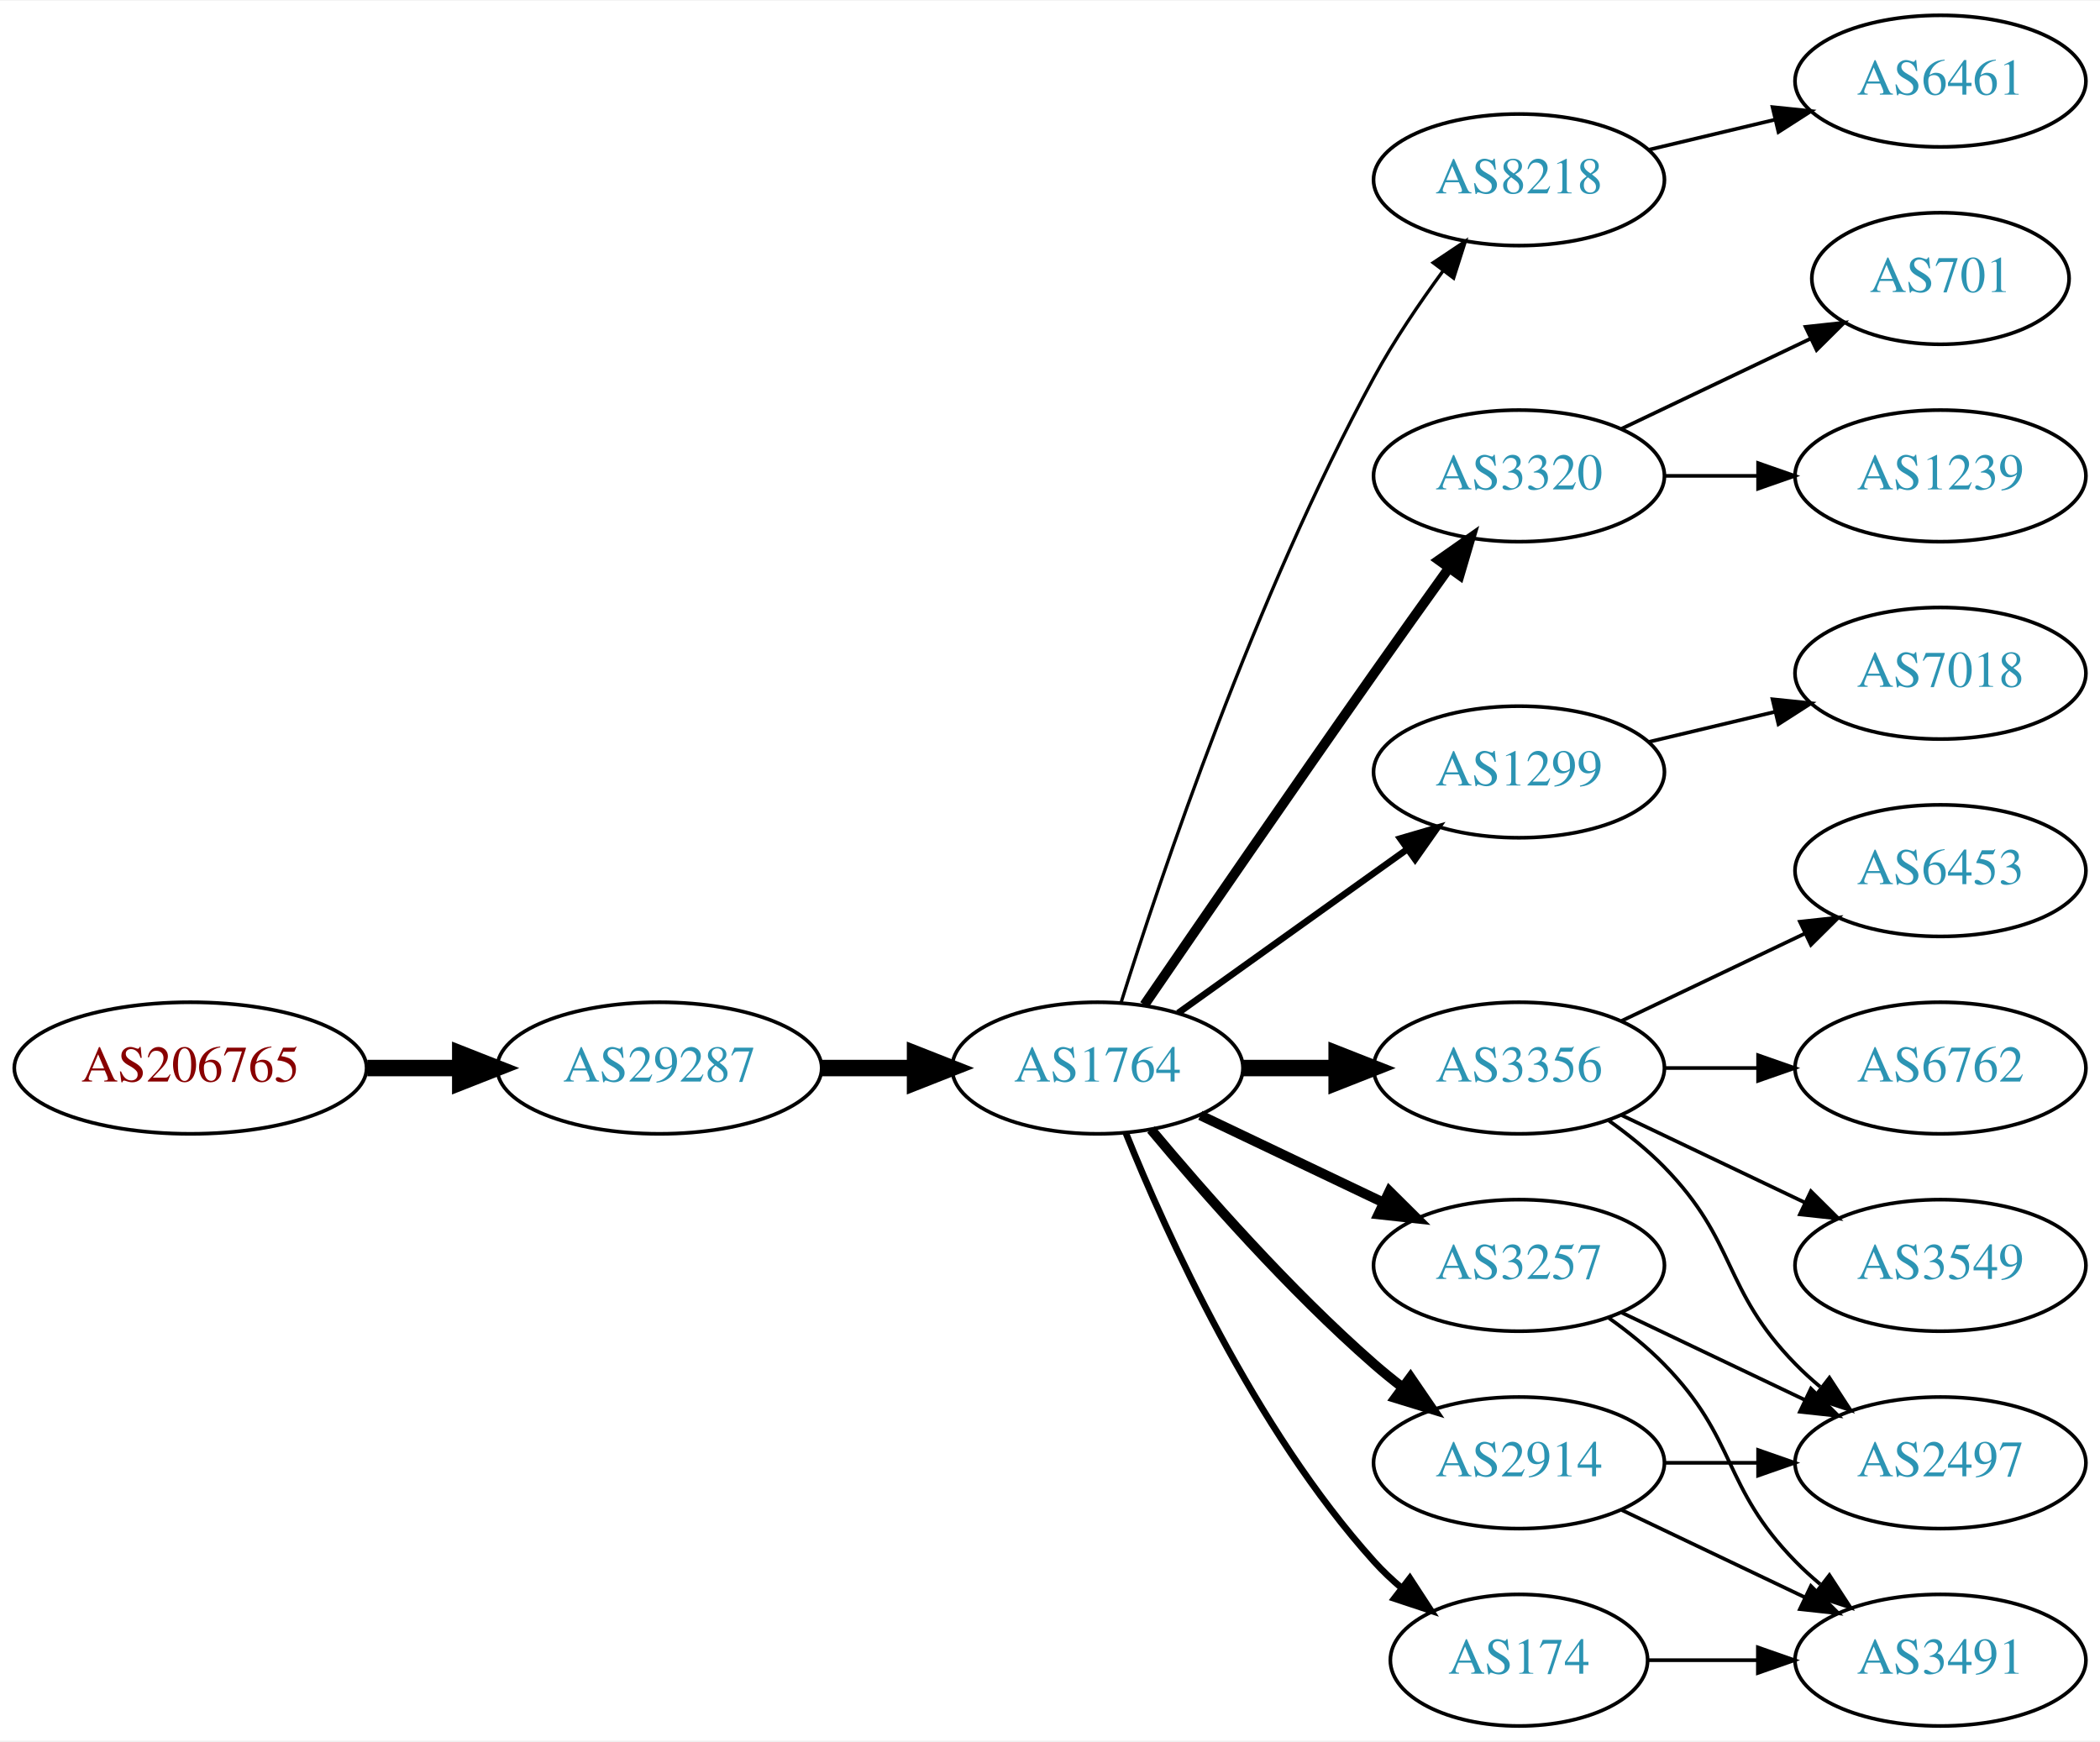
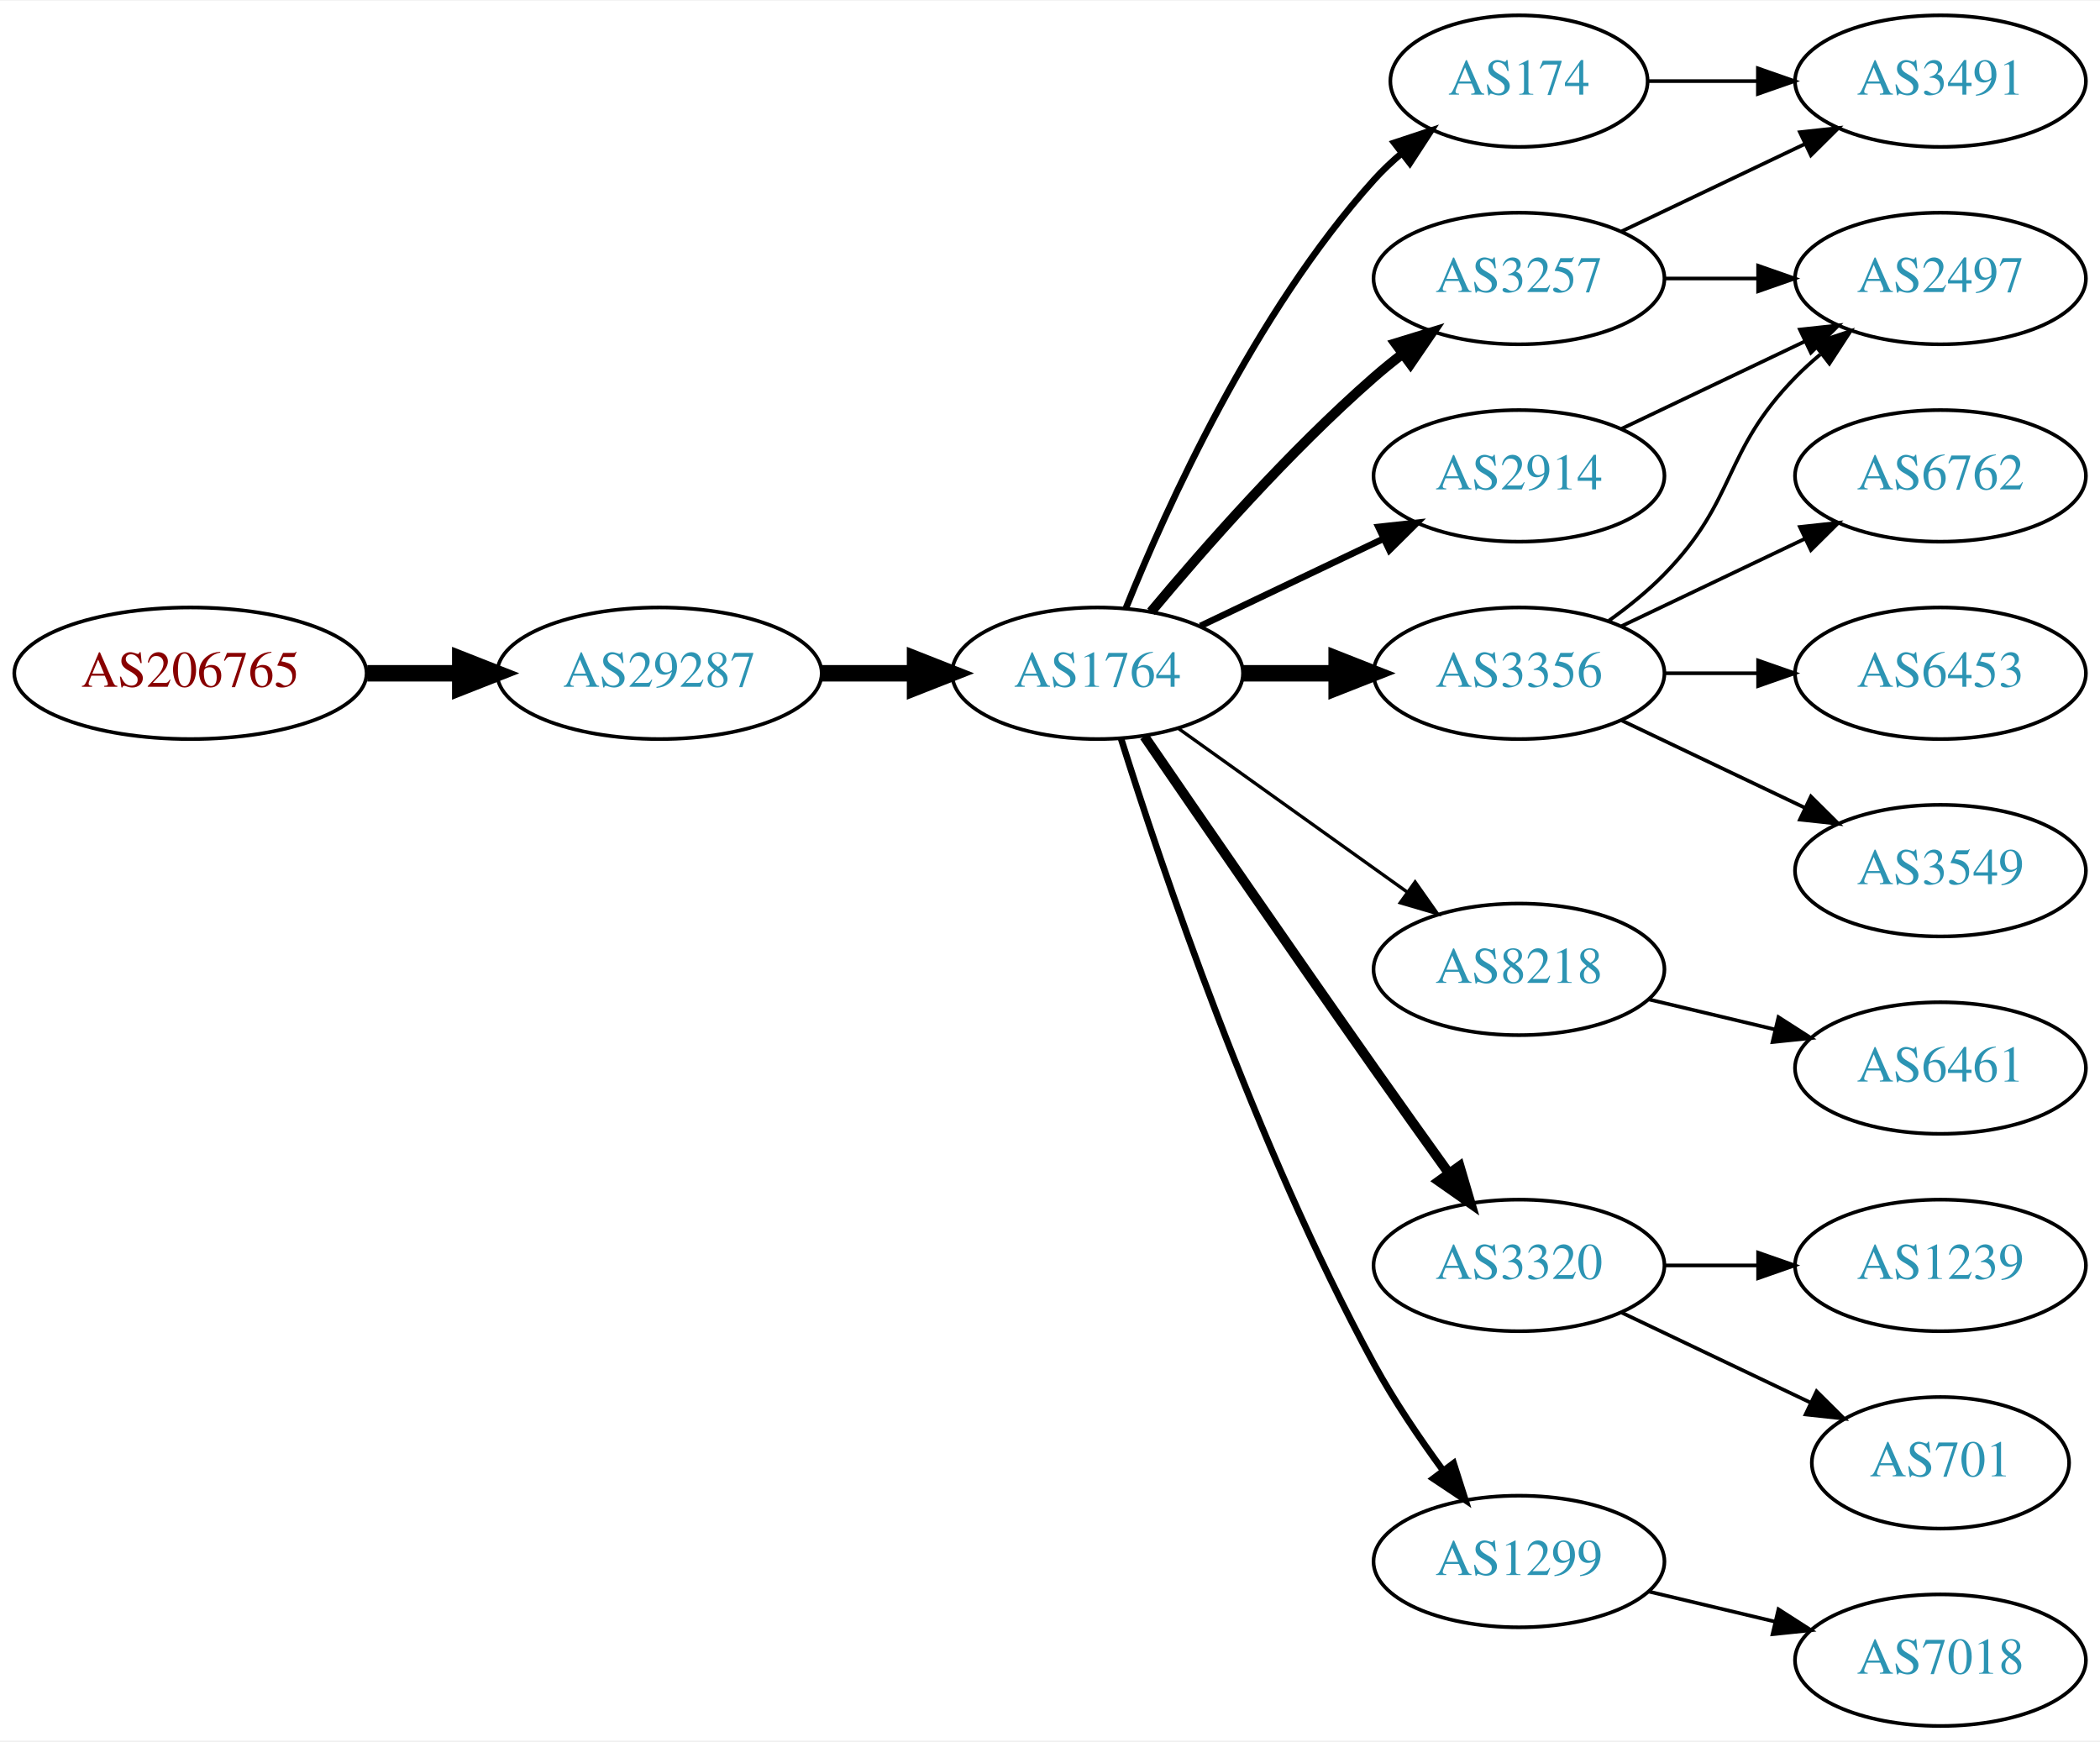
<svg xmlns="http://www.w3.org/2000/svg" xmlns:xlink="http://www.w3.org/1999/xlink" width="574pt" height="476pt" viewBox="0.00 0.00 574.46 476.00">
  <g id="graph0" class="graph" transform="scale(1 1) rotate(0) translate(4 472)">
    <polygon fill="white" stroke="none" points="-4,4 -4,-472 570.463,-472 570.463,4 -4,4" />
    <g id="node1" class="node">
      <g id="a_node1">
        <a xlink:href="/asn/206765" xlink:title="AS206765 ~ BYTESOURCE-AS [AT]">
-           <ellipse fill="#ffffff" stroke="black" cx="48.096" cy="-180" rx="48.192" ry="18" />
-           <text text-anchor="middle" x="48.096" y="-176.3" font-family="Times,serif" font-size="14.00" fill="#880000">AS206765</text>
+           <ellipse fill="#ffffff" stroke="black" cx="48.096" cy="-288" rx="48.192" ry="18" />
+           <text text-anchor="middle" x="48.096" y="-284.3" font-family="Times,serif" font-size="14.00" fill="#880000">AS206765</text>
        </a>
      </g>
    </g>
    <g id="node2" class="node">
      <g id="a_node2">
        <a xlink:href="/asn/29287" xlink:title="AS29287 ~ Wien Energie [AT]">
-           <ellipse fill="#ffffff" stroke="black" cx="176.388" cy="-180" rx="44.393" ry="18" />
-           <text text-anchor="middle" x="176.388" y="-176.3" font-family="Times,serif" font-size="14.00" fill="#2c94b3">AS29287</text>
+           <ellipse fill="#ffffff" stroke="black" cx="176.388" cy="-288" rx="44.393" ry="18" />
+           <text text-anchor="middle" x="176.388" y="-284.3" font-family="Times,serif" font-size="14.00" fill="#2c94b3">AS29287</text>
        </a>
      </g>
    </g>
    <g id="edge1" class="edge">
-       <path fill="none" stroke="black" stroke-width="4.5" d="M96.481,-180C104.742,-180 113.386,-180 121.799,-180" />
-       <polygon fill="black" stroke="black" stroke-width="4.5" points="121.904,-183.938 131.904,-180 121.904,-176.063 121.904,-183.938" />
+       <path fill="none" stroke="black" stroke-width="4.5" d="M96.481,-288C104.742,-288 113.386,-288 121.799,-288" />
+       <polygon fill="black" stroke="black" stroke-width="4.5" points="121.904,-291.938 131.904,-288 121.904,-284.063 121.904,-291.938" />
    </g>
    <g id="node3" class="node">
      <g id="a_node3">
        <a xlink:href="/asn/1764" xlink:title="AS1764 ~ NEXTLAYER-AS [AT]">
-           <ellipse fill="#ffffff" stroke="black" cx="296.23" cy="-180" rx="39.794" ry="18" />
-           <text text-anchor="middle" x="296.23" y="-176.3" font-family="Times,serif" font-size="14.00" fill="#2c94b3">AS1764</text>
+           <ellipse fill="#ffffff" stroke="black" cx="296.23" cy="-288" rx="39.794" ry="18" />
+           <text text-anchor="middle" x="296.23" y="-284.3" font-family="Times,serif" font-size="14.00" fill="#2c94b3">AS1764</text>
        </a>
      </g>
    </g>
    <g id="edge2" class="edge">
-       <path fill="none" stroke="black" stroke-width="4.5" d="M220.599,-180C228.911,-180 237.674,-180 246.156,-180" />
-       <polygon fill="black" stroke="black" stroke-width="4.5" points="246.315,-183.938 256.315,-180 246.315,-176.063 246.315,-183.938" />
+       <path fill="none" stroke="black" stroke-width="4.5" d="M220.599,-288C228.911,-288 237.674,-288 246.156,-288" />
+       <polygon fill="black" stroke="black" stroke-width="4.5" points="246.315,-291.938 256.315,-288 246.315,-284.063 246.315,-291.938" />
    </g>
    <g id="node4" class="node">
      <g id="a_node4">
-         <a xlink:href="/asn/8218" xlink:title="AS8218 ~ legacy Neotelecoms [FR]">
-           <ellipse fill="#ffffff" stroke="black" cx="411.523" cy="-423" rx="39.794" ry="18" />
-           <text text-anchor="middle" x="411.523" y="-419.3" font-family="Times,serif" font-size="14.00" fill="#2c94b3">AS8218</text>
+         <a xlink:href="/asn/3257" xlink:title="AS3257 ~ GTT [DE]">
+           <ellipse fill="#ffffff" stroke="black" cx="411.523" cy="-396" rx="39.794" ry="18" />
+           <text text-anchor="middle" x="411.523" y="-392.3" font-family="Times,serif" font-size="14.00" fill="#2c94b3">AS3257</text>
        </a>
      </g>
    </g>
    <g id="edge3" class="edge">
-       <path fill="none" stroke="black" stroke-width="0.9" d="M302.651,-197.841C313.422,-232.146 339.313,-309.203 371.877,-369 377.308,-378.974 384.283,-389.269 390.808,-398.16" />
-       <polygon fill="black" stroke="black" stroke-width="0.9" points="388.05,-400.316 396.862,-406.198 393.642,-396.105 388.05,-400.316" />
+       <path fill="none" stroke="black" stroke-width="2.7" d="M310.86,-304.817C325.143,-321.929 348.689,-348.745 371.877,-369 374.342,-371.154 376.981,-373.294 379.678,-375.372" />
+       <polygon fill="black" stroke="black" stroke-width="2.7" points="377.703,-378.264 387.832,-381.37 381.851,-372.625 377.703,-378.264" />
    </g>
    <g id="node5" class="node">
      <g id="a_node5">
-         <a xlink:href="/asn/3320" xlink:title="AS3320 ~ DTAG [DE]">
-           <ellipse fill="#ffffff" stroke="black" cx="411.523" cy="-342" rx="39.794" ry="18" />
-           <text text-anchor="middle" x="411.523" y="-338.3" font-family="Times,serif" font-size="14.00" fill="#2c94b3">AS3320</text>
+         <a xlink:href="/asn/174" xlink:title="AS174 ~ Cogent Communications [US]">
+           <ellipse fill="#ffffff" stroke="black" cx="411.523" cy="-450" rx="35.194" ry="18" />
+           <text text-anchor="middle" x="411.523" y="-446.3" font-family="Times,serif" font-size="14.00" fill="#2c94b3">AS174</text>
        </a>
      </g>
    </g>
    <g id="edge4" class="edge">
-       <path fill="none" stroke="black" stroke-width="2.7" d="M309.037,-197.269C323.681,-218.642 349.454,-256.12 371.877,-288 378.511,-297.433 385.861,-307.739 392.355,-316.795" />
-       <polygon fill="black" stroke="black" stroke-width="2.7" points="389.591,-318.946 398.267,-325.026 395.276,-314.862 389.591,-318.946" />
+       <path fill="none" stroke="black" stroke-width="1.8" d="M303.978,-305.787C315.029,-333.243 339.082,-386.578 371.877,-423 374.192,-425.572 376.797,-428.03 379.533,-430.343" />
+       <polygon fill="black" stroke="black" stroke-width="1.8" points="377.398,-433.117 387.456,-436.448 381.671,-427.572 377.398,-433.117" />
    </g>
    <g id="node6" class="node">
      <g id="a_node6">
-         <a xlink:href="/asn/1299" xlink:title="AS1299 ~ Telia Carrier [EU]">
-           <ellipse fill="#ffffff" stroke="black" cx="411.523" cy="-261" rx="39.794" ry="18" />
-           <text text-anchor="middle" x="411.523" y="-257.3" font-family="Times,serif" font-size="14.00" fill="#2c94b3">AS1299</text>
+         <a xlink:href="/asn/8218" xlink:title="AS8218 ~ legacy Neotelecoms [FR]">
+           <ellipse fill="#ffffff" stroke="black" cx="411.523" cy="-207" rx="39.794" ry="18" />
+           <text text-anchor="middle" x="411.523" y="-203.3" font-family="Times,serif" font-size="14.00" fill="#2c94b3">AS8218</text>
        </a>
      </g>
    </g>
    <g id="edge5" class="edge">
-       <path fill="none" stroke="black" stroke-width="1.8" d="M318.274,-195.046C335.889,-207.639 361.227,-225.755 380.893,-239.816" />
-       <polygon fill="black" stroke="black" stroke-width="1.8" points="379.037,-242.791 389.207,-245.76 383.108,-237.097 379.037,-242.791" />
+       <path fill="none" stroke="black" stroke-width="0.9" d="M318.274,-272.954C335.889,-260.361 361.227,-242.245 380.893,-228.184" />
+       <polygon fill="black" stroke="black" stroke-width="0.9" points="383.108,-230.903 389.207,-222.24 379.037,-225.209 383.108,-230.903" />
    </g>
    <g id="node7" class="node">
      <g id="a_node7">
-         <a xlink:href="/asn/3356" xlink:title="AS3356 ~ Level 3 Parent, LLC [US]">
-           <ellipse fill="#ffffff" stroke="black" cx="411.523" cy="-180" rx="39.794" ry="18" />
-           <text text-anchor="middle" x="411.523" y="-176.3" font-family="Times,serif" font-size="14.00" fill="#2c94b3">AS3356</text>
+         <a xlink:href="/asn/3320" xlink:title="AS3320 ~ DTAG [DE]">
+           <ellipse fill="#ffffff" stroke="black" cx="411.523" cy="-126" rx="39.794" ry="18" />
+           <text text-anchor="middle" x="411.523" y="-122.3" font-family="Times,serif" font-size="14.00" fill="#2c94b3">AS3320</text>
        </a>
      </g>
    </g>
    <g id="edge6" class="edge">
-       <path fill="none" stroke="black" stroke-width="4.5" d="M335.902,-180C344.105,-180 352.869,-180 361.401,-180" />
-       <polygon fill="black" stroke="black" stroke-width="4.5" points="361.641,-183.938 371.641,-180 361.641,-176.063 361.641,-183.938" />
+       <path fill="none" stroke="black" stroke-width="2.7" d="M309.037,-270.731C323.681,-249.358 349.454,-211.88 371.877,-180 378.511,-170.567 385.861,-160.261 392.355,-151.205" />
+       <polygon fill="black" stroke="black" stroke-width="2.7" points="395.276,-153.138 398.267,-142.974 389.591,-149.054 395.276,-153.138" />
    </g>
    <g id="node8" class="node">
      <g id="a_node8">
-         <a xlink:href="/asn/174" xlink:title="AS174 ~ Cogent Communications [US]">
-           <ellipse fill="#ffffff" stroke="black" cx="411.523" cy="-18" rx="35.194" ry="18" />
-           <text text-anchor="middle" x="411.523" y="-14.3" font-family="Times,serif" font-size="14.00" fill="#2c94b3">AS174</text>
+         <a xlink:href="/asn/2914" xlink:title="AS2914 ~ NTT America, Inc. [US]">
+           <ellipse fill="#ffffff" stroke="black" cx="411.523" cy="-342" rx="39.794" ry="18" />
+           <text text-anchor="middle" x="411.523" y="-338.3" font-family="Times,serif" font-size="14.00" fill="#2c94b3">AS2914</text>
        </a>
      </g>
    </g>
    <g id="edge7" class="edge">
-       <path fill="none" stroke="black" stroke-width="1.8" d="M303.978,-162.213C315.029,-134.757 339.082,-81.422 371.877,-45 374.192,-42.428 376.797,-39.969 379.533,-37.657" />
-       <polygon fill="black" stroke="black" stroke-width="1.8" points="381.671,-40.428 387.456,-31.552 377.398,-34.883 381.671,-40.428" />
+       <path fill="none" stroke="black" stroke-width="1.8" d="M324.367,-300.934C339.361,-308.081 358.182,-317.052 374.405,-324.785" />
+       <polygon fill="black" stroke="black" stroke-width="1.8" points="373.075,-328.028 383.608,-329.171 376.087,-321.709 373.075,-328.028" />
    </g>
    <g id="node9" class="node">
      <g id="a_node9">
-         <a xlink:href="/asn/2914" xlink:title="AS2914 ~ NTT America, Inc. [US]">
-           <ellipse fill="#ffffff" stroke="black" cx="411.523" cy="-72" rx="39.794" ry="18" />
-           <text text-anchor="middle" x="411.523" y="-68.3" font-family="Times,serif" font-size="14.00" fill="#2c94b3">AS2914</text>
+         <a xlink:href="/asn/3356" xlink:title="AS3356 ~ Level 3 Parent, LLC [US]">
+           <ellipse fill="#ffffff" stroke="black" cx="411.523" cy="-288" rx="39.794" ry="18" />
+           <text text-anchor="middle" x="411.523" y="-284.3" font-family="Times,serif" font-size="14.00" fill="#2c94b3">AS3356</text>
        </a>
      </g>
    </g>
    <g id="edge8" class="edge">
-       <path fill="none" stroke="black" stroke-width="2.7" d="M310.86,-163.183C325.143,-146.071 348.689,-119.255 371.877,-99 374.342,-96.846 376.981,-94.706 379.678,-92.628" />
-       <polygon fill="black" stroke="black" stroke-width="2.7" points="381.851,-95.375 387.832,-86.63 377.703,-89.736 381.851,-95.375" />
+       <path fill="none" stroke="black" stroke-width="4.5" d="M335.902,-288C344.105,-288 352.869,-288 361.401,-288" />
+       <polygon fill="black" stroke="black" stroke-width="4.5" points="361.641,-291.938 371.641,-288 361.641,-284.063 361.641,-291.938" />
    </g>
    <g id="node10" class="node">
      <g id="a_node10">
-         <a xlink:href="/asn/3257" xlink:title="AS3257 ~ GTT [DE]">
-           <ellipse fill="#ffffff" stroke="black" cx="411.523" cy="-126" rx="39.794" ry="18" />
-           <text text-anchor="middle" x="411.523" y="-122.3" font-family="Times,serif" font-size="14.00" fill="#2c94b3">AS3257</text>
+         <a xlink:href="/asn/1299" xlink:title="AS1299 ~ Telia Carrier [EU]">
+           <ellipse fill="#ffffff" stroke="black" cx="411.523" cy="-45" rx="39.794" ry="18" />
+           <text text-anchor="middle" x="411.523" y="-41.3" font-family="Times,serif" font-size="14.00" fill="#2c94b3">AS1299</text>
        </a>
      </g>
    </g>
    <g id="edge9" class="edge">
-       <path fill="none" stroke="black" stroke-width="2.7" d="M324.367,-167.066C339.361,-159.919 358.182,-150.948 374.405,-143.215" />
-       <polygon fill="black" stroke="black" stroke-width="2.7" points="376.087,-146.291 383.608,-138.829 373.075,-139.972 376.087,-146.291" />
+       <path fill="none" stroke="black" stroke-width="1.8" d="M302.651,-270.159C313.422,-235.854 339.313,-158.797 371.877,-99 377.308,-89.026 384.283,-78.731 390.808,-69.84" />
+       <polygon fill="black" stroke="black" stroke-width="1.8" points="393.642,-71.895 396.862,-61.802 388.05,-67.684 393.642,-71.895" />
+     </g>
+     <g id="node12" class="node">
+       <g id="a_node12">
+         <a xlink:href="/asn/3491" xlink:title="AS3491 ~ PCCW Global, Inc. [US]">
+           <ellipse fill="#ffffff" stroke="black" cx="526.816" cy="-450" rx="39.794" ry="18" />
+           <text text-anchor="middle" x="526.816" y="-446.3" font-family="Times,serif" font-size="14.00" fill="#2c94b3">AS3491</text>
+         </a>
+       </g>
+     </g>
+     <g id="edge11" class="edge">
+       <path fill="none" stroke="black" d="M439.66,-408.934C454.654,-416.081 473.475,-425.052 489.698,-432.785" />
+       <polygon fill="black" stroke="black" points="488.368,-436.028 498.901,-437.171 491.38,-429.709 488.368,-436.028" />
+     </g>
+     <g id="node13" class="node">
+       <g id="a_node13">
+         <a xlink:href="/asn/2497" xlink:title="AS2497 ~ Internet Initiative Japan Inc. [JP]">
+           <ellipse fill="#ffffff" stroke="black" cx="526.816" cy="-396" rx="39.794" ry="18" />
+           <text text-anchor="middle" x="526.816" y="-392.3" font-family="Times,serif" font-size="14.00" fill="#2c94b3">AS2497</text>
+         </a>
+       </g>
+     </g>
+     <g id="edge12" class="edge">
+       <path fill="none" stroke="black" d="M451.195,-396C459.398,-396 468.162,-396 476.694,-396" />
+       <polygon fill="black" stroke="black" points="476.934,-399.5 486.934,-396 476.933,-392.5 476.934,-399.5" />
+     </g>
+     <g id="edge21" class="edge">
+       <path fill="none" stroke="black" d="M446.822,-450C456.199,-450 466.55,-450 476.584,-450" />
+       <polygon fill="black" stroke="black" points="476.873,-453.5 486.873,-450 476.873,-446.5 476.873,-453.5" />
    </g>
    <g id="node11" class="node">
      <g id="a_node11">
        <a xlink:href="/asn/6461" xlink:title="AS6461 ~ Zayo Bandwidth [US]">
-           <ellipse fill="#ffffff" stroke="black" cx="526.816" cy="-450" rx="39.794" ry="18" />
-           <text text-anchor="middle" x="526.816" y="-446.3" font-family="Times,serif" font-size="14.00" fill="#2c94b3">AS6461</text>
+           <ellipse fill="#ffffff" stroke="black" cx="526.816" cy="-180" rx="39.794" ry="18" />
+           <text text-anchor="middle" x="526.816" y="-176.3" font-family="Times,serif" font-size="14.00" fill="#2c94b3">AS6461</text>
        </a>
      </g>
    </g>
    <g id="edge10" class="edge">
-       <path fill="none" stroke="black" d="M447.13,-431.248C458.002,-433.838 470.156,-436.735 481.598,-439.462" />
-       <polygon fill="black" stroke="black" points="480.882,-442.889 491.421,-441.803 482.505,-436.08 480.882,-442.889" />
-     </g>
-     <g id="node12" class="node">
-       <g id="a_node12">
+       <path fill="none" stroke="black" d="M447.13,-198.752C458.002,-196.162 470.156,-193.265 481.598,-190.538" />
+       <polygon fill="black" stroke="black" points="482.505,-193.92 491.421,-188.197 480.882,-187.111 482.505,-193.92" />
+     </g>
+     <g id="node14" class="node">
+       <g id="a_node14">
        <a xlink:href="/asn/1239" xlink:title="AS1239 ~ Sprint [US]">
+           <ellipse fill="#ffffff" stroke="black" cx="526.816" cy="-126" rx="39.794" ry="18" />
+           <text text-anchor="middle" x="526.816" y="-122.3" font-family="Times,serif" font-size="14.00" fill="#2c94b3">AS1239</text>
+         </a>
+       </g>
+     </g>
+     <g id="edge13" class="edge">
+       <path fill="none" stroke="black" d="M451.195,-126C459.398,-126 468.162,-126 476.694,-126" />
+       <polygon fill="black" stroke="black" points="476.934,-129.5 486.934,-126 476.933,-122.5 476.934,-129.5" />
+     </g>
+     <g id="node15" class="node">
+       <g id="a_node15">
+         <a xlink:href="/asn/701" xlink:title="AS701 ~ UUNET [US]">
+           <ellipse fill="#ffffff" stroke="black" cx="526.816" cy="-72" rx="35.194" ry="18" />
+           <text text-anchor="middle" x="526.816" y="-68.3" font-family="Times,serif" font-size="14.00" fill="#2c94b3">AS701</text>
+         </a>
+       </g>
+     </g>
+     <g id="edge14" class="edge">
+       <path fill="none" stroke="black" d="M439.66,-113.066C455.091,-105.71 474.577,-96.423 491.112,-88.541" />
+       <polygon fill="black" stroke="black" points="492.933,-91.551 500.454,-84.089 489.921,-85.232 492.933,-91.551" />
+     </g>
+     <g id="edge15" class="edge">
+       <path fill="none" stroke="black" d="M439.66,-354.934C454.654,-362.081 473.475,-371.052 489.698,-378.785" />
+       <polygon fill="black" stroke="black" points="488.368,-382.028 498.901,-383.171 491.38,-375.709 488.368,-382.028" />
+     </g>
+     <g id="edge17" class="edge">
+       <path fill="none" stroke="black" d="M436.117,-302.389C441.373,-306.148 446.705,-310.437 451.17,-315 471.342,-335.617 466.997,-348.383 487.17,-369 489.262,-371.139 491.546,-373.218 493.922,-375.21" />
+       <polygon fill="black" stroke="black" points="492.166,-378.275 502.222,-381.611 496.441,-372.732 492.166,-378.275" />
+     </g>
+     <g id="node16" class="node">
+       <g id="a_node16">
+         <a xlink:href="/asn/6762" xlink:title="AS6762 ~ TELECOM ITALIA SPARKLE S.p.A. [IT]">
          <ellipse fill="#ffffff" stroke="black" cx="526.816" cy="-342" rx="39.794" ry="18" />
-           <text text-anchor="middle" x="526.816" y="-338.3" font-family="Times,serif" font-size="14.00" fill="#2c94b3">AS1239</text>
-         </a>
-       </g>
-     </g>
-     <g id="edge11" class="edge">
-       <path fill="none" stroke="black" d="M451.195,-342C459.398,-342 468.162,-342 476.694,-342" />
-       <polygon fill="black" stroke="black" points="476.934,-345.5 486.934,-342 476.933,-338.5 476.934,-345.5" />
-     </g>
-     <g id="node13" class="node">
-       <g id="a_node13">
-         <a xlink:href="/asn/701" xlink:title="AS701 ~ UUNET [US]">
-           <ellipse fill="#ffffff" stroke="black" cx="526.816" cy="-396" rx="35.194" ry="18" />
-           <text text-anchor="middle" x="526.816" y="-392.3" font-family="Times,serif" font-size="14.00" fill="#2c94b3">AS701</text>
-         </a>
-       </g>
-     </g>
-     <g id="edge12" class="edge">
-       <path fill="none" stroke="black" d="M439.66,-354.934C455.091,-362.29 474.577,-371.577 491.112,-379.459" />
-       <polygon fill="black" stroke="black" points="489.921,-382.768 500.454,-383.911 492.933,-376.449 489.921,-382.768" />
+           <text text-anchor="middle" x="526.816" y="-338.3" font-family="Times,serif" font-size="14.00" fill="#2c94b3">AS6762</text>
+         </a>
+       </g>
+     </g>
+     <g id="edge16" class="edge">
+       <path fill="none" stroke="black" d="M439.66,-300.934C454.654,-308.081 473.475,-317.052 489.698,-324.785" />
+       <polygon fill="black" stroke="black" points="488.368,-328.028 498.901,-329.171 491.38,-321.709 488.368,-328.028" />
+     </g>
+     <g id="node17" class="node">
+       <g id="a_node17">
+         <a xlink:href="/asn/6453" xlink:title="AS6453 ~ TATA COMMUNICATIONS (AMERICA) INC [US]">
+           <ellipse fill="#ffffff" stroke="black" cx="526.816" cy="-288" rx="39.794" ry="18" />
+           <text text-anchor="middle" x="526.816" y="-284.3" font-family="Times,serif" font-size="14.00" fill="#2c94b3">AS6453</text>
+         </a>
+       </g>
+     </g>
+     <g id="edge18" class="edge">
+       <path fill="none" stroke="black" d="M451.195,-288C459.398,-288 468.162,-288 476.694,-288" />
+       <polygon fill="black" stroke="black" points="476.934,-291.5 486.934,-288 476.933,-284.5 476.934,-291.5" />
+     </g>
+     <g id="node18" class="node">
+       <g id="a_node18">
+         <a xlink:href="/asn/3549" xlink:title="AS3549 ~ Level 3 Parent, LLC [US]">
+           <ellipse fill="#ffffff" stroke="black" cx="526.816" cy="-234" rx="39.794" ry="18" />
+           <text text-anchor="middle" x="526.816" y="-230.3" font-family="Times,serif" font-size="14.00" fill="#2c94b3">AS3549</text>
+         </a>
+       </g>
+     </g>
+     <g id="edge19" class="edge">
+       <path fill="none" stroke="black" d="M439.66,-275.066C454.654,-267.919 473.475,-258.948 489.698,-251.215" />
+       <polygon fill="black" stroke="black" points="491.38,-254.291 498.901,-246.829 488.368,-247.972 491.38,-254.291" />
    </g>
    <g id="node19" class="node">
      <g id="a_node19">
        <a xlink:href="/asn/7018" xlink:title="AS7018 ~ AT&amp;T Services, Inc. [US]">
-           <ellipse fill="#ffffff" stroke="black" cx="526.816" cy="-288" rx="39.794" ry="18" />
-           <text text-anchor="middle" x="526.816" y="-284.3" font-family="Times,serif" font-size="14.00" fill="#2c94b3">AS7018</text>
-         </a>
-       </g>
-     </g>
-     <g id="edge22" class="edge">
-       <path fill="none" stroke="black" d="M447.13,-269.248C458.002,-271.838 470.156,-274.735 481.598,-277.462" />
-       <polygon fill="black" stroke="black" points="480.882,-280.889 491.421,-279.803 482.505,-274.08 480.882,-280.889" />
-     </g>
-     <g id="node14" class="node">
-       <g id="a_node14">
-         <a xlink:href="/asn/6453" xlink:title="AS6453 ~ TATA COMMUNICATIONS (AMERICA) INC [US]">
-           <ellipse fill="#ffffff" stroke="black" cx="526.816" cy="-234" rx="39.794" ry="18" />
-           <text text-anchor="middle" x="526.816" y="-230.3" font-family="Times,serif" font-size="14.00" fill="#2c94b3">AS6453</text>
-         </a>
-       </g>
-     </g>
-     <g id="edge13" class="edge">
-       <path fill="none" stroke="black" d="M439.66,-192.934C454.654,-200.081 473.475,-209.052 489.698,-216.785" />
-       <polygon fill="black" stroke="black" points="488.368,-220.028 498.901,-221.171 491.38,-213.709 488.368,-220.028" />
-     </g>
-     <g id="node15" class="node">
-       <g id="a_node15">
-         <a xlink:href="/asn/2497" xlink:title="AS2497 ~ Internet Initiative Japan Inc. [JP]">
-           <ellipse fill="#ffffff" stroke="black" cx="526.816" cy="-72" rx="39.794" ry="18" />
-           <text text-anchor="middle" x="526.816" y="-68.3" font-family="Times,serif" font-size="14.00" fill="#2c94b3">AS2497</text>
-         </a>
-       </g>
-     </g>
-     <g id="edge14" class="edge">
-       <path fill="none" stroke="black" d="M436.117,-165.611C441.373,-161.852 446.705,-157.563 451.17,-153 471.342,-132.383 466.997,-119.617 487.17,-99 489.262,-96.861 491.546,-94.782 493.922,-92.79" />
-       <polygon fill="black" stroke="black" points="496.441,-95.268 502.222,-86.389 492.166,-89.725 496.441,-95.268" />
-     </g>
-     <g id="node16" class="node">
-       <g id="a_node16">
-         <a xlink:href="/asn/6762" xlink:title="AS6762 ~ TELECOM ITALIA SPARKLE S.p.A. [IT]">
-           <ellipse fill="#ffffff" stroke="black" cx="526.816" cy="-180" rx="39.794" ry="18" />
-           <text text-anchor="middle" x="526.816" y="-176.3" font-family="Times,serif" font-size="14.00" fill="#2c94b3">AS6762</text>
-         </a>
-       </g>
-     </g>
-     <g id="edge15" class="edge">
-       <path fill="none" stroke="black" d="M451.195,-180C459.398,-180 468.162,-180 476.694,-180" />
-       <polygon fill="black" stroke="black" points="476.934,-183.5 486.934,-180 476.933,-176.5 476.934,-183.5" />
-     </g>
-     <g id="node17" class="node">
-       <g id="a_node17">
-         <a xlink:href="/asn/3549" xlink:title="AS3549 ~ Level 3 Parent, LLC [US]">
-           <ellipse fill="#ffffff" stroke="black" cx="526.816" cy="-126" rx="39.794" ry="18" />
-           <text text-anchor="middle" x="526.816" y="-122.3" font-family="Times,serif" font-size="14.00" fill="#2c94b3">AS3549</text>
-         </a>
-       </g>
-     </g>
-     <g id="edge16" class="edge">
-       <path fill="none" stroke="black" d="M439.66,-167.066C454.654,-159.919 473.475,-150.948 489.698,-143.215" />
-       <polygon fill="black" stroke="black" points="491.38,-146.291 498.901,-138.829 488.368,-139.972 491.38,-146.291" />
-     </g>
-     <g id="node18" class="node">
-       <g id="a_node18">
-         <a xlink:href="/asn/3491" xlink:title="AS3491 ~ PCCW Global, Inc. [US]">
          <ellipse fill="#ffffff" stroke="black" cx="526.816" cy="-18" rx="39.794" ry="18" />
-           <text text-anchor="middle" x="526.816" y="-14.3" font-family="Times,serif" font-size="14.00" fill="#2c94b3">AS3491</text>
-         </a>
-       </g>
-     </g>
-     <g id="edge17" class="edge">
-       <path fill="none" stroke="black" d="M446.822,-18C456.199,-18 466.55,-18 476.584,-18" />
-       <polygon fill="black" stroke="black" points="476.873,-21.5 486.873,-18 476.873,-14.5 476.873,-21.5" />
-     </g>
-     <g id="edge19" class="edge">
-       <path fill="none" stroke="black" d="M451.195,-72C459.398,-72 468.162,-72 476.694,-72" />
-       <polygon fill="black" stroke="black" points="476.934,-75.5 486.934,-72 476.933,-68.5 476.934,-75.5" />
-     </g>
-     <g id="edge18" class="edge">
-       <path fill="none" stroke="black" d="M439.66,-59.066C454.654,-51.919 473.475,-42.948 489.698,-35.215" />
-       <polygon fill="black" stroke="black" points="491.38,-38.291 498.901,-30.829 488.368,-31.972 491.38,-38.291" />
-     </g>
-     <g id="edge21" class="edge">
-       <path fill="none" stroke="black" d="M439.66,-113.066C454.654,-105.919 473.475,-96.948 489.698,-89.215" />
-       <polygon fill="black" stroke="black" points="491.38,-92.291 498.901,-84.829 488.368,-85.972 491.38,-92.291" />
+           <text text-anchor="middle" x="526.816" y="-14.3" font-family="Times,serif" font-size="14.00" fill="#2c94b3">AS7018</text>
+         </a>
+       </g>
    </g>
    <g id="edge20" class="edge">
-       <path fill="none" stroke="black" d="M436.117,-111.611C441.373,-107.852 446.705,-103.563 451.17,-99 471.342,-78.383 466.997,-65.617 487.17,-45 489.262,-42.861 491.546,-40.782 493.922,-38.79" />
-       <polygon fill="black" stroke="black" points="496.441,-41.268 502.222,-32.389 492.166,-35.725 496.441,-41.268" />
+       <path fill="none" stroke="black" d="M447.13,-36.752C458.002,-34.162 470.156,-31.265 481.598,-28.538" />
+       <polygon fill="black" stroke="black" points="482.505,-31.92 491.421,-26.197 480.882,-25.111 482.505,-31.92" />
    </g>
  </g>
</svg>
